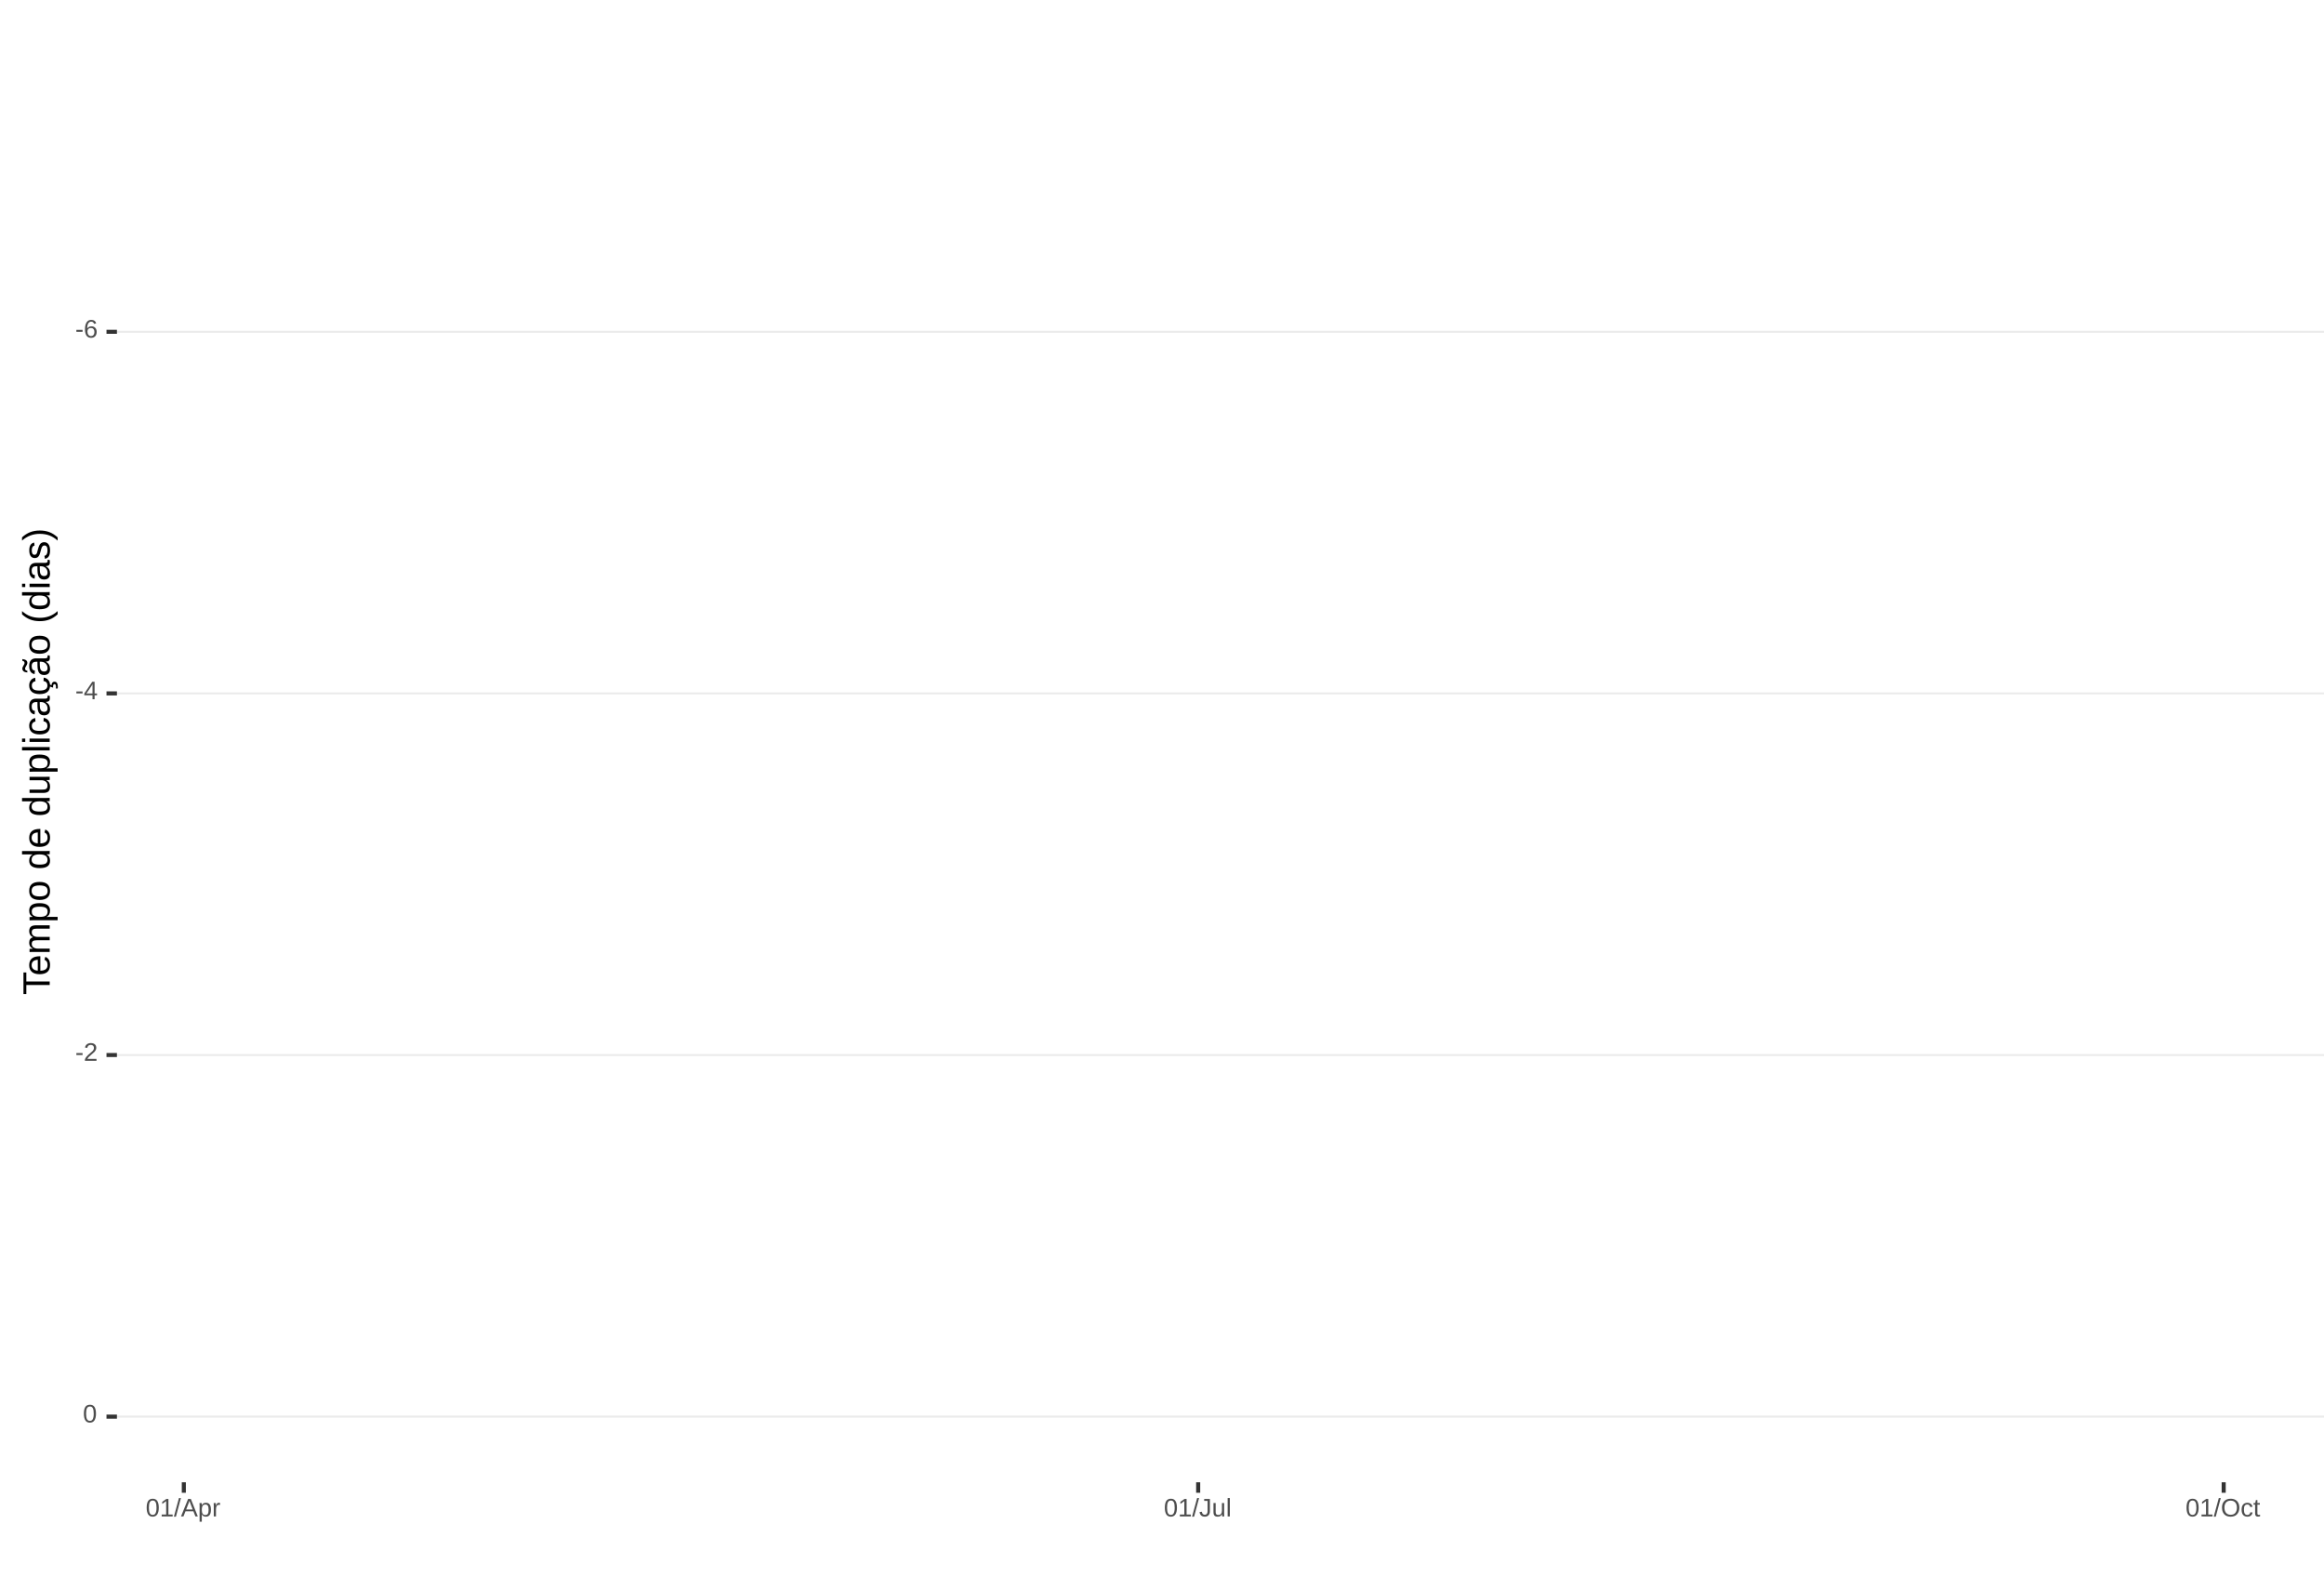
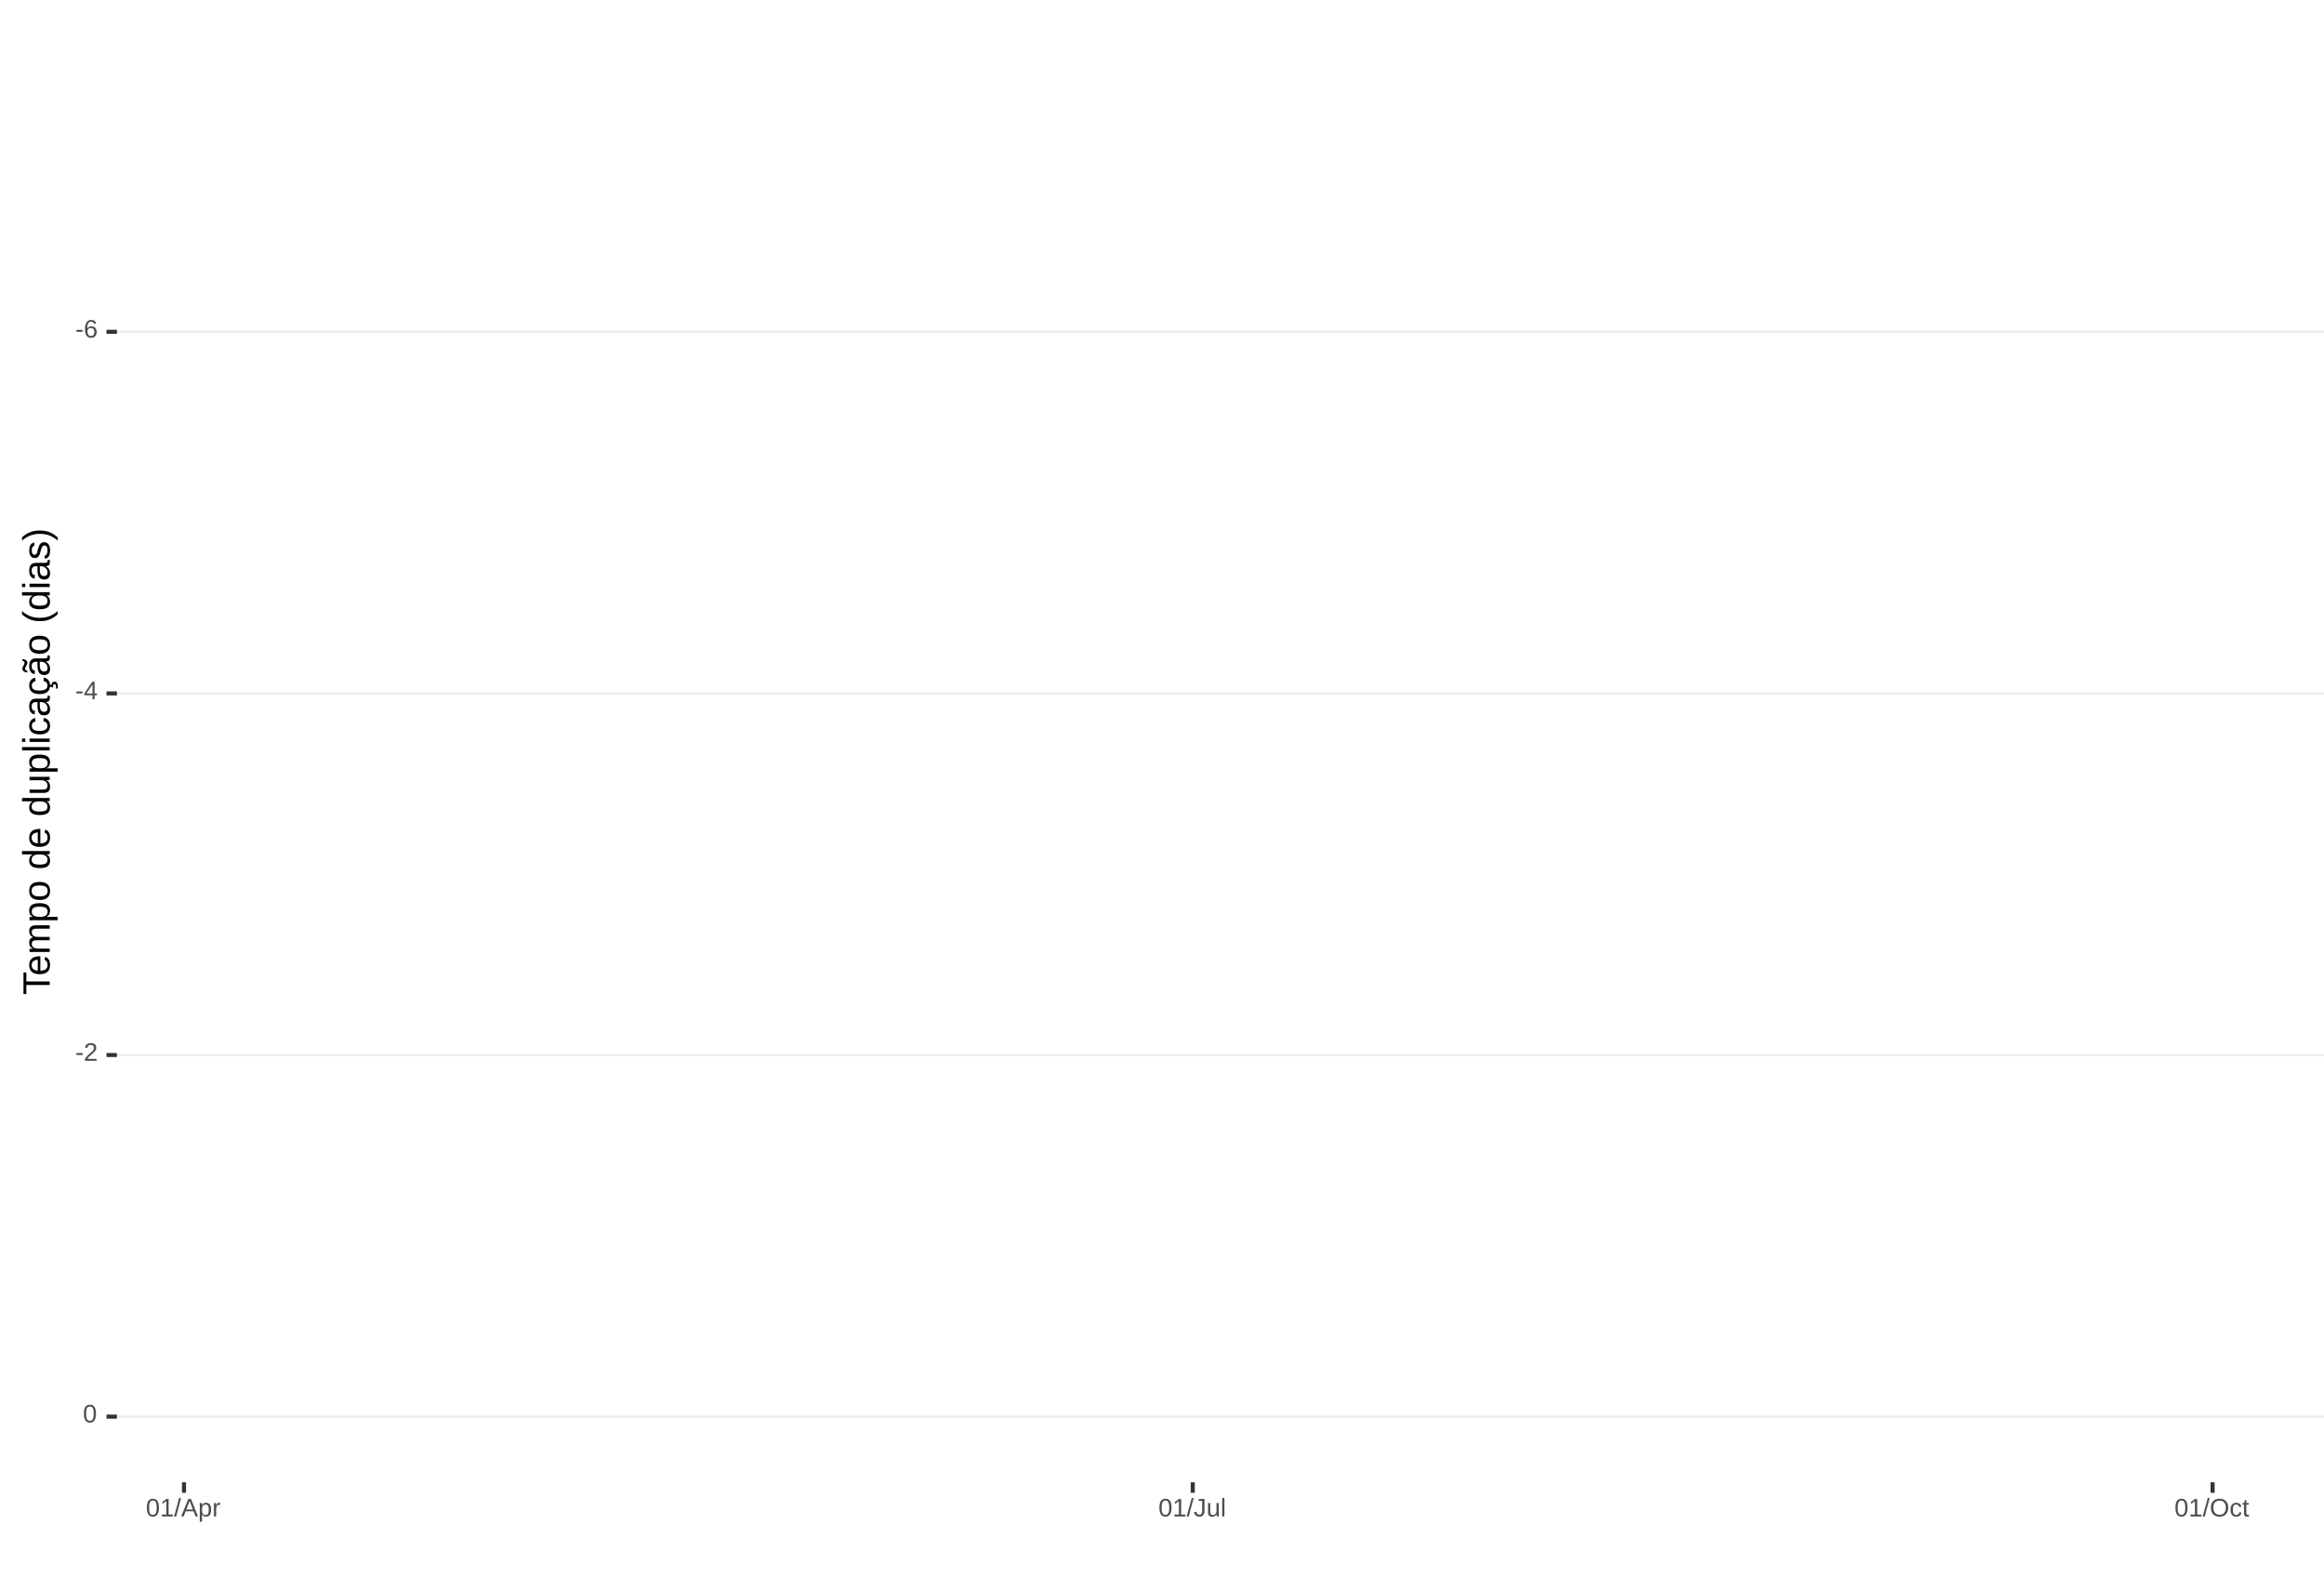
<svg xmlns="http://www.w3.org/2000/svg" xmlns:xlink="http://www.w3.org/1999/xlink" width="609pt" height="413pt" viewBox="0 0 609 413" version="1.1">
  <defs>
    <g>
      <symbol overflow="visible" id="glyph0-0">
        <path style="stroke:none;" d="M 0.672 -4.578 L 4.328 -4.578 L 4.328 0 L 0.672 0 Z M 0.906 -4.328 L 0.906 -0.25 L 4.078 -0.25 L 4.078 -4.328 Z M 0.906 -4.328 " />
      </symbol>
      <symbol overflow="visible" id="glyph0-1">
        <path style="stroke:none;" d="M 0.297 -1.516 L 0.297 -2.031 L 1.922 -2.031 L 1.922 -1.516 Z M 0.297 -1.516 " />
      </symbol>
      <symbol overflow="visible" id="glyph0-2">
        <path style="stroke:none;" d="M 3.406 -1.5 C 3.406 -1.02 3.273 -0.641 3.016 -0.359 C 2.754 -0.078 2.395 0.062 1.938 0.062 C 1.414 0.062 1.02 -0.125 0.75 -0.5 C 0.477 -0.883 0.344 -1.445 0.344 -2.188 C 0.344 -2.977 0.484 -3.582 0.766 -4 C 1.047 -4.426 1.445 -4.641 1.969 -4.641 C 2.664 -4.641 3.102 -4.332 3.281 -3.719 L 2.719 -3.609 C 2.602 -3.984 2.352 -4.172 1.969 -4.172 C 1.633 -4.172 1.375 -4.016 1.188 -3.703 C 1.008 -3.391 0.922 -2.941 0.922 -2.359 C 1.023 -2.555 1.172 -2.703 1.359 -2.797 C 1.555 -2.898 1.781 -2.953 2.031 -2.953 C 2.457 -2.953 2.789 -2.82 3.031 -2.562 C 3.281 -2.301 3.406 -1.945 3.406 -1.5 Z M 2.812 -1.469 C 2.812 -1.801 2.727 -2.055 2.562 -2.234 C 2.406 -2.422 2.18 -2.516 1.891 -2.516 C 1.617 -2.516 1.398 -2.43 1.234 -2.266 C 1.066 -2.109 0.984 -1.891 0.984 -1.609 C 0.984 -1.254 1.066 -0.961 1.234 -0.734 C 1.41 -0.516 1.633 -0.406 1.906 -0.406 C 2.188 -0.406 2.406 -0.5 2.562 -0.688 C 2.727 -0.875 2.812 -1.133 2.812 -1.469 Z M 2.812 -1.469 " />
      </symbol>
      <symbol overflow="visible" id="glyph0-3">
        <path style="stroke:none;" d="M 2.859 -1.031 L 2.859 0 L 2.312 0 L 2.312 -1.031 L 0.156 -1.031 L 0.156 -1.484 L 2.25 -4.578 L 2.859 -4.578 L 2.859 -1.5 L 3.5 -1.5 L 3.5 -1.031 Z M 2.312 -3.922 C 2.301 -3.91 2.27 -3.852 2.219 -3.75 C 2.164 -3.645 2.125 -3.57 2.094 -3.531 L 0.922 -1.797 L 0.75 -1.562 L 0.688 -1.5 L 2.312 -1.5 Z M 2.312 -3.922 " />
      </symbol>
      <symbol overflow="visible" id="glyph0-4">
        <path style="stroke:none;" d="M 0.328 0 L 0.328 -0.406 C 0.441 -0.664 0.578 -0.891 0.734 -1.078 C 0.898 -1.273 1.066 -1.453 1.234 -1.609 C 1.41 -1.766 1.582 -1.91 1.75 -2.047 C 1.926 -2.18 2.082 -2.316 2.219 -2.453 C 2.363 -2.586 2.477 -2.727 2.562 -2.875 C 2.645 -3.02 2.688 -3.188 2.688 -3.375 C 2.688 -3.625 2.613 -3.816 2.469 -3.953 C 2.32 -4.098 2.117 -4.172 1.859 -4.172 C 1.609 -4.172 1.398 -4.102 1.234 -3.969 C 1.078 -3.832 0.984 -3.641 0.953 -3.391 L 0.359 -3.453 C 0.398 -3.816 0.555 -4.102 0.828 -4.312 C 1.098 -4.531 1.441 -4.641 1.859 -4.641 C 2.316 -4.641 2.672 -4.531 2.922 -4.312 C 3.172 -4.102 3.297 -3.797 3.297 -3.391 C 3.297 -3.211 3.254 -3.035 3.172 -2.859 C 3.086 -2.68 2.969 -2.504 2.812 -2.328 C 2.656 -2.16 2.348 -1.891 1.891 -1.516 C 1.641 -1.316 1.441 -1.133 1.297 -0.969 C 1.148 -0.801 1.047 -0.645 0.984 -0.5 L 3.359 -0.5 L 3.359 0 Z M 0.328 0 " />
      </symbol>
      <symbol overflow="visible" id="glyph0-5">
        <path style="stroke:none;" d="M 3.438 -2.297 C 3.438 -1.523 3.301 -0.938 3.031 -0.531 C 2.758 -0.133 2.363 0.062 1.844 0.062 C 1.312 0.062 0.914 -0.133 0.656 -0.531 C 0.395 -0.938 0.266 -1.523 0.266 -2.297 C 0.266 -3.078 0.391 -3.66 0.641 -4.047 C 0.898 -4.441 1.305 -4.641 1.859 -4.641 C 2.398 -4.641 2.797 -4.441 3.047 -4.047 C 3.305 -3.648 3.438 -3.066 3.438 -2.297 Z M 2.844 -2.297 C 2.844 -2.953 2.766 -3.426 2.609 -3.719 C 2.461 -4.02 2.211 -4.172 1.859 -4.172 C 1.504 -4.172 1.242 -4.023 1.078 -3.734 C 0.922 -3.441 0.844 -2.961 0.844 -2.297 C 0.844 -1.641 0.922 -1.16 1.078 -0.859 C 1.242 -0.555 1.5 -0.406 1.844 -0.406 C 2.188 -0.406 2.438 -0.555 2.594 -0.859 C 2.758 -1.172 2.844 -1.648 2.844 -2.297 Z M 2.844 -2.297 " />
      </symbol>
      <symbol overflow="visible" id="glyph0-6">
        <path style="stroke:none;" d="M 0.5 0 L 0.5 -0.5 L 1.672 -0.5 L 1.672 -4.016 L 0.641 -3.281 L 0.641 -3.828 L 1.719 -4.578 L 2.266 -4.578 L 2.266 -0.5 L 3.375 -0.5 L 3.375 0 Z M 0.5 0 " />
      </symbol>
      <symbol overflow="visible" id="glyph0-7">
        <path style="stroke:none;" d="M 0 0.062 L 1.328 -4.828 L 1.844 -4.828 L 0.531 0.062 Z M 0 0.062 " />
      </symbol>
      <symbol overflow="visible" id="glyph0-8">
        <path style="stroke:none;" d="M 3.797 0 L 3.266 -1.344 L 1.188 -1.344 L 0.656 0 L 0.016 0 L 1.875 -4.578 L 2.594 -4.578 L 4.422 0 Z M 2.219 -4.109 L 2.203 -4.016 C 2.141 -3.836 2.055 -3.609 1.953 -3.328 L 1.375 -1.828 L 3.078 -1.828 L 2.5 -3.328 C 2.438 -3.484 2.375 -3.656 2.312 -3.844 Z M 2.219 -4.109 " />
      </symbol>
      <symbol overflow="visible" id="glyph0-9">
        <path style="stroke:none;" d="M 3.422 -1.781 C 3.422 -0.551 2.988 0.062 2.125 0.062 C 1.582 0.062 1.219 -0.141 1.031 -0.547 L 1.016 -0.547 C 1.023 -0.523 1.031 -0.344 1.031 0 L 1.031 1.375 L 0.453 1.375 L 0.453 -2.797 C 0.453 -3.16 0.441 -3.398 0.422 -3.516 L 1 -3.516 C 1 -3.504 1 -3.473 1 -3.422 C 1.008 -3.367 1.016 -3.285 1.016 -3.172 C 1.023 -3.066 1.031 -2.992 1.031 -2.953 L 1.047 -2.953 C 1.148 -3.172 1.285 -3.328 1.453 -3.422 C 1.617 -3.523 1.844 -3.578 2.125 -3.578 C 2.562 -3.578 2.883 -3.43 3.094 -3.141 C 3.312 -2.848 3.422 -2.395 3.422 -1.781 Z M 2.812 -1.766 C 2.812 -2.254 2.742 -2.602 2.609 -2.812 C 2.473 -3.02 2.266 -3.125 1.984 -3.125 C 1.742 -3.125 1.555 -3.07 1.422 -2.969 C 1.297 -2.875 1.195 -2.723 1.125 -2.516 C 1.062 -2.316 1.031 -2.051 1.031 -1.719 C 1.031 -1.258 1.102 -0.922 1.25 -0.703 C 1.395 -0.484 1.633 -0.375 1.969 -0.375 C 2.258 -0.375 2.473 -0.477 2.609 -0.688 C 2.742 -0.895 2.812 -1.254 2.812 -1.766 Z M 2.812 -1.766 " />
      </symbol>
      <symbol overflow="visible" id="glyph0-10">
        <path style="stroke:none;" d="M 0.469 0 L 0.469 -2.703 C 0.469 -2.941 0.457 -3.211 0.438 -3.516 L 1 -3.516 C 1.008 -3.117 1.016 -2.879 1.016 -2.797 L 1.031 -2.797 C 1.125 -3.098 1.227 -3.301 1.344 -3.406 C 1.469 -3.52 1.645 -3.578 1.875 -3.578 C 1.945 -3.578 2.023 -3.566 2.109 -3.547 L 2.109 -3.016 C 2.023 -3.035 1.922 -3.047 1.797 -3.047 C 1.555 -3.047 1.367 -2.941 1.234 -2.734 C 1.109 -2.523 1.047 -2.223 1.047 -1.828 L 1.047 0 Z M 0.469 0 " />
      </symbol>
      <symbol overflow="visible" id="glyph0-11">
        <path style="stroke:none;" d="M 1.484 0.062 C 0.711 0.062 0.254 -0.336 0.109 -1.141 L 0.719 -1.234 C 0.75 -0.984 0.832 -0.785 0.969 -0.641 C 1.113 -0.504 1.285 -0.438 1.484 -0.438 C 1.711 -0.438 1.891 -0.516 2.016 -0.672 C 2.148 -0.828 2.219 -1.055 2.219 -1.359 L 2.219 -4.078 L 1.328 -4.078 L 1.328 -4.578 L 2.828 -4.578 L 2.828 -1.359 C 2.828 -0.922 2.707 -0.57 2.469 -0.312 C 2.227 -0.062 1.898 0.062 1.484 0.062 Z M 1.484 0.062 " />
      </symbol>
      <symbol overflow="visible" id="glyph0-12">
        <path style="stroke:none;" d="M 1.016 -3.516 L 1.016 -1.281 C 1.016 -1.051 1.035 -0.875 1.078 -0.75 C 1.129 -0.625 1.203 -0.531 1.297 -0.469 C 1.398 -0.414 1.551 -0.391 1.75 -0.391 C 2.031 -0.391 2.25 -0.484 2.406 -0.672 C 2.57 -0.867 2.656 -1.141 2.656 -1.484 L 2.656 -3.516 L 3.234 -3.516 L 3.234 -0.75 C 3.234 -0.344 3.242 -0.094 3.266 0 L 2.703 0 C 2.703 -0.008 2.703 -0.035 2.703 -0.078 C 2.703 -0.129 2.695 -0.188 2.688 -0.25 C 2.688 -0.312 2.688 -0.426 2.688 -0.594 L 2.672 -0.594 C 2.535 -0.352 2.379 -0.18 2.203 -0.078 C 2.023 0.016 1.805 0.062 1.547 0.062 C 1.16 0.062 0.879 -0.031 0.703 -0.219 C 0.523 -0.414 0.438 -0.734 0.438 -1.172 L 0.438 -3.516 Z M 1.016 -3.516 " />
      </symbol>
      <symbol overflow="visible" id="glyph0-13">
        <path style="stroke:none;" d="M 0.453 0 L 0.453 -4.828 L 1.031 -4.828 L 1.031 0 Z M 0.453 0 " />
      </symbol>
      <symbol overflow="visible" id="glyph0-14">
        <path style="stroke:none;" d="M 4.859 -2.312 C 4.859 -1.832 4.766 -1.41 4.578 -1.047 C 4.398 -0.691 4.141 -0.414 3.797 -0.219 C 3.453 -0.031 3.047 0.062 2.578 0.062 C 2.109 0.062 1.703 -0.031 1.359 -0.219 C 1.023 -0.406 0.766 -0.68 0.578 -1.047 C 0.398 -1.41 0.312 -1.832 0.312 -2.312 C 0.312 -3.039 0.508 -3.609 0.906 -4.016 C 1.312 -4.43 1.875 -4.641 2.594 -4.641 C 3.062 -4.641 3.461 -4.547 3.797 -4.359 C 4.141 -4.18 4.398 -3.914 4.578 -3.562 C 4.766 -3.207 4.859 -2.789 4.859 -2.312 Z M 4.219 -2.312 C 4.219 -2.883 4.078 -3.332 3.797 -3.656 C 3.516 -3.977 3.113 -4.141 2.594 -4.141 C 2.062 -4.141 1.656 -3.977 1.375 -3.656 C 1.094 -3.332 0.953 -2.883 0.953 -2.312 C 0.953 -1.738 1.094 -1.281 1.375 -0.938 C 1.664 -0.602 2.066 -0.438 2.578 -0.438 C 3.109 -0.438 3.516 -0.598 3.797 -0.922 C 4.078 -1.254 4.219 -1.719 4.219 -2.312 Z M 4.219 -2.312 " />
      </symbol>
      <symbol overflow="visible" id="glyph0-15">
        <path style="stroke:none;" d="M 0.891 -1.781 C 0.891 -1.312 0.961 -0.961 1.109 -0.734 C 1.254 -0.504 1.477 -0.391 1.781 -0.391 C 1.988 -0.391 2.16 -0.445 2.297 -0.562 C 2.441 -0.676 2.531 -0.848 2.562 -1.078 L 3.156 -1.047 C 3.102 -0.711 2.957 -0.441 2.719 -0.234 C 2.477 -0.035 2.172 0.062 1.797 0.062 C 1.305 0.062 0.93 -0.094 0.672 -0.406 C 0.41 -0.719 0.281 -1.172 0.281 -1.766 C 0.281 -2.359 0.41 -2.805 0.672 -3.109 C 0.93 -3.422 1.305 -3.578 1.797 -3.578 C 2.148 -3.578 2.445 -3.484 2.688 -3.297 C 2.926 -3.109 3.078 -2.852 3.141 -2.531 L 2.531 -2.484 C 2.5 -2.68 2.422 -2.836 2.297 -2.953 C 2.172 -3.066 2 -3.125 1.781 -3.125 C 1.469 -3.125 1.238 -3.02 1.094 -2.812 C 0.957 -2.602 0.891 -2.258 0.891 -1.781 Z M 0.891 -1.781 " />
      </symbol>
      <symbol overflow="visible" id="glyph0-16">
        <path style="stroke:none;" d="M 1.797 -0.031 C 1.609 0.02 1.41 0.047 1.203 0.047 C 0.734 0.047 0.5 -0.219 0.5 -0.75 L 0.5 -3.094 L 0.094 -3.094 L 0.094 -3.516 L 0.531 -3.516 L 0.703 -4.297 L 1.094 -4.297 L 1.094 -3.516 L 1.734 -3.516 L 1.734 -3.094 L 1.094 -3.094 L 1.094 -0.875 C 1.094 -0.707 1.117 -0.586 1.172 -0.516 C 1.223 -0.441 1.32 -0.406 1.469 -0.406 C 1.539 -0.406 1.648 -0.422 1.797 -0.453 Z M 1.797 -0.031 " />
      </symbol>
      <symbol overflow="visible" id="glyph1-0">
        <path style="stroke:none;" d="M -6.875 -1 L -6.875 -6.5 L 0 -6.5 L 0 -1 Z M -6.516 -1.375 L -0.375 -1.375 L -0.375 -6.125 L -6.516 -6.125 Z M -6.516 -1.375 " />
      </symbol>
      <symbol overflow="visible" id="glyph1-1">
        <path style="stroke:none;" d="M -6.125 -3.516 L 0 -3.516 L 0 -2.594 L -6.125 -2.594 L -6.125 -0.219 L -6.875 -0.219 L -6.875 -5.875 L -6.125 -5.875 Z M -6.125 -3.516 " />
      </symbol>
      <symbol overflow="visible" id="glyph1-2">
        <path style="stroke:none;" d="M -2.453 -1.344 C -1.848 -1.344 -1.379 -1.469 -1.047 -1.719 C -0.723 -1.969 -0.562 -2.336 -0.562 -2.828 C -0.562 -3.203 -0.633 -3.504 -0.781 -3.734 C -0.938 -3.961 -1.133 -4.117 -1.375 -4.203 L -1.156 -4.969 C -0.32 -4.656 0.094 -3.941 0.094 -2.828 C 0.094 -2.047 -0.133 -1.445 -0.594 -1.031 C -1.062 -0.625 -1.754 -0.422 -2.672 -0.422 C -3.547 -0.422 -4.211 -0.625 -4.672 -1.031 C -5.141 -1.445 -5.375 -2.031 -5.375 -2.781 C -5.375 -4.344 -4.441 -5.125 -2.578 -5.125 L -2.453 -5.125 Z M -3.125 -4.203 C -3.688 -4.16 -4.094 -4.02 -4.344 -3.781 C -4.602 -3.551 -4.734 -3.219 -4.734 -2.781 C -4.734 -2.352 -4.586 -2.016 -4.297 -1.766 C -4.016 -1.516 -3.625 -1.379 -3.125 -1.359 Z M -3.125 -4.203 " />
      </symbol>
      <symbol overflow="visible" id="glyph1-3">
        <path style="stroke:none;" d="M 0 -3.75 L -3.344 -3.75 C -3.852 -3.75 -4.207 -3.676 -4.406 -3.531 C -4.602 -3.395 -4.703 -3.145 -4.703 -2.781 C -4.703 -2.406 -4.555 -2.109 -4.266 -1.891 C -3.984 -1.672 -3.582 -1.562 -3.062 -1.562 L 0 -1.562 L 0 -0.688 L -4.156 -0.688 C -4.77 -0.688 -5.145 -0.68 -5.281 -0.672 L -5.281 -1.5 C -5.27 -1.5 -5.227 -1.5 -5.156 -1.5 C -5.082 -1.508 -5 -1.516 -4.906 -1.516 C -4.812 -1.523 -4.633 -1.531 -4.375 -1.531 L -4.375 -1.547 C -4.75 -1.734 -5.008 -1.945 -5.156 -2.188 C -5.301 -2.438 -5.375 -2.738 -5.375 -3.094 C -5.375 -3.488 -5.297 -3.801 -5.141 -4.031 C -4.984 -4.27 -4.727 -4.438 -4.375 -4.531 L -4.375 -4.547 C -4.727 -4.723 -4.984 -4.941 -5.141 -5.203 C -5.297 -5.461 -5.375 -5.773 -5.375 -6.141 C -5.375 -6.672 -5.227 -7.055 -4.938 -7.297 C -4.656 -7.547 -4.18 -7.672 -3.516 -7.672 L 0 -7.672 L 0 -6.797 L -3.344 -6.797 C -3.852 -6.797 -4.207 -6.723 -4.406 -6.578 C -4.602 -6.441 -4.703 -6.191 -4.703 -5.828 C -4.703 -5.453 -4.555 -5.156 -4.266 -4.938 C -3.984 -4.727 -3.582 -4.625 -3.062 -4.625 L 0 -4.625 Z M 0 -3.75 " />
      </symbol>
      <symbol overflow="visible" id="glyph1-4">
        <path style="stroke:none;" d="M -2.672 -5.141 C -0.828 -5.141 0.094 -4.492 0.094 -3.203 C 0.094 -2.391 -0.211 -1.844 -0.828 -1.562 L -0.828 -1.531 C -0.797 -1.539 -0.516 -1.547 0.016 -1.547 L 2.078 -1.547 L 2.078 -0.672 L -4.203 -0.672 C -4.742 -0.672 -5.102 -0.66 -5.281 -0.641 L -5.281 -1.5 C -5.27 -1.5 -5.223 -1.5 -5.141 -1.5 C -5.066 -1.508 -4.945 -1.52 -4.781 -1.531 C -4.613 -1.539 -4.5 -1.547 -4.438 -1.547 L -4.438 -1.562 C -4.758 -1.719 -4.992 -1.922 -5.141 -2.172 C -5.297 -2.43 -5.375 -2.773 -5.375 -3.203 C -5.375 -3.848 -5.156 -4.332 -4.719 -4.656 C -4.281 -4.977 -3.598 -5.141 -2.672 -5.141 Z M -2.641 -4.219 C -3.379 -4.219 -3.906 -4.117 -4.219 -3.922 C -4.539 -3.723 -4.703 -3.406 -4.703 -2.969 C -4.703 -2.625 -4.629 -2.352 -4.484 -2.156 C -4.336 -1.957 -4.109 -1.805 -3.797 -1.703 C -3.484 -1.598 -3.078 -1.547 -2.578 -1.547 C -1.879 -1.547 -1.363 -1.656 -1.031 -1.875 C -0.707 -2.102 -0.547 -2.469 -0.547 -2.969 C -0.547 -3.406 -0.707 -3.723 -1.031 -3.922 C -1.352 -4.117 -1.891 -4.219 -2.641 -4.219 Z M -2.641 -4.219 " />
      </symbol>
      <symbol overflow="visible" id="glyph1-5">
        <path style="stroke:none;" d="M -2.641 -5.141 C -1.723 -5.141 -1.035 -4.938 -0.578 -4.531 C -0.129 -4.125 0.094 -3.535 0.094 -2.766 C 0.094 -1.992 -0.141 -1.41 -0.609 -1.016 C -1.078 -0.617 -1.754 -0.422 -2.641 -0.422 C -4.461 -0.422 -5.375 -1.207 -5.375 -2.781 C -5.375 -3.594 -5.148 -4.188 -4.703 -4.562 C -4.266 -4.945 -3.578 -5.141 -2.641 -5.141 Z M -2.641 -4.219 C -3.367 -4.219 -3.898 -4.109 -4.234 -3.891 C -4.566 -3.672 -4.734 -3.305 -4.734 -2.797 C -4.734 -2.285 -4.562 -1.914 -4.219 -1.688 C -3.883 -1.457 -3.359 -1.344 -2.641 -1.344 C -1.953 -1.344 -1.43 -1.453 -1.078 -1.672 C -0.723 -1.898 -0.547 -2.258 -0.547 -2.75 C -0.547 -3.281 -0.711 -3.656 -1.047 -3.875 C -1.391 -4.102 -1.922 -4.219 -2.641 -4.219 Z M -2.641 -4.219 " />
      </symbol>
      <symbol overflow="visible" id="glyph1-6">
        <path style="stroke:none;" d="" />
      </symbol>
      <symbol overflow="visible" id="glyph1-7">
        <path style="stroke:none;" d="M -0.844 -4.016 C -0.508 -3.848 -0.27 -3.629 -0.125 -3.359 C 0.02 -3.086 0.094 -2.754 0.094 -2.359 C 0.094 -1.691 -0.129 -1.203 -0.578 -0.891 C -1.023 -0.578 -1.707 -0.422 -2.625 -0.422 C -4.457 -0.422 -5.375 -1.066 -5.375 -2.359 C -5.375 -2.766 -5.301 -3.098 -5.156 -3.359 C -5.008 -3.629 -4.781 -3.848 -4.469 -4.016 L -7.25 -4.016 L -7.25 -4.891 L -1.094 -4.891 C -0.539 -4.891 -0.176 -4.898 0 -4.922 L 0 -4.078 C -0.051 -4.066 -0.172 -4.055 -0.359 -4.047 C -0.547 -4.035 -0.707 -4.031 -0.844 -4.031 Z M -2.641 -1.344 C -1.898 -1.344 -1.367 -1.438 -1.047 -1.625 C -0.734 -1.82 -0.578 -2.145 -0.578 -2.594 C -0.578 -3.082 -0.75 -3.441 -1.094 -3.672 C -1.438 -3.898 -1.973 -4.016 -2.703 -4.016 C -3.398 -4.016 -3.91 -3.898 -4.234 -3.672 C -4.566 -3.441 -4.734 -3.082 -4.734 -2.594 C -4.734 -2.156 -4.566 -1.836 -4.234 -1.641 C -3.91 -1.441 -3.379 -1.344 -2.641 -1.344 Z M -2.641 -1.344 " />
      </symbol>
      <symbol overflow="visible" id="glyph1-8">
        <path style="stroke:none;" d="M -5.281 -1.531 L -1.938 -1.531 C -1.582 -1.531 -1.305 -1.562 -1.109 -1.625 C -0.922 -1.695 -0.785 -1.805 -0.703 -1.953 C -0.617 -2.109 -0.578 -2.332 -0.578 -2.625 C -0.578 -3.039 -0.723 -3.367 -1.016 -3.609 C -1.305 -3.859 -1.707 -3.984 -2.219 -3.984 L -5.281 -3.984 L -5.281 -4.875 L -1.125 -4.875 C -0.508 -4.875 -0.133 -4.879 0 -4.891 L 0 -4.062 C -0.02 -4.062 -0.062 -4.055 -0.125 -4.047 C -0.195 -4.047 -0.281 -4.039 -0.375 -4.031 C -0.469 -4.031 -0.645 -4.031 -0.906 -4.031 L -0.906 -4.016 C -0.539 -3.816 -0.281 -3.582 -0.125 -3.312 C 0.02 -3.051 0.094 -2.723 0.094 -2.328 C 0.094 -1.742 -0.047 -1.316 -0.328 -1.047 C -0.617 -0.785 -1.098 -0.656 -1.766 -0.656 L -5.281 -0.656 Z M -5.281 -1.531 " />
      </symbol>
      <symbol overflow="visible" id="glyph1-9">
        <path style="stroke:none;" d="M 0 -0.672 L -7.25 -0.672 L -7.25 -1.547 L 0 -1.547 Z M 0 -0.672 " />
      </symbol>
      <symbol overflow="visible" id="glyph1-10">
        <path style="stroke:none;" d="M -6.406 -0.672 L -7.25 -0.672 L -7.25 -1.547 L -6.406 -1.547 Z M 0 -0.672 L -5.281 -0.672 L -5.281 -1.547 L 0 -1.547 Z M 0 -0.672 " />
      </symbol>
      <symbol overflow="visible" id="glyph1-11">
        <path style="stroke:none;" d="M -2.672 -1.344 C -1.961 -1.344 -1.438 -1.453 -1.094 -1.672 C -0.758 -1.891 -0.594 -2.223 -0.594 -2.672 C -0.594 -2.984 -0.676 -3.242 -0.844 -3.453 C -1.02 -3.672 -1.281 -3.801 -1.625 -3.844 L -1.578 -4.734 C -1.066 -4.672 -0.66 -4.457 -0.359 -4.094 C -0.055 -3.727 0.094 -3.266 0.094 -2.703 C 0.094 -1.961 -0.133 -1.395 -0.594 -1 C -1.062 -0.613 -1.742 -0.422 -2.641 -0.422 C -3.535 -0.422 -4.211 -0.613 -4.672 -1 C -5.141 -1.395 -5.375 -1.957 -5.375 -2.688 C -5.375 -3.227 -5.234 -3.676 -4.953 -4.031 C -4.68 -4.395 -4.297 -4.617 -3.797 -4.703 L -3.734 -3.797 C -4.023 -3.754 -4.254 -3.641 -4.422 -3.453 C -4.598 -3.266 -4.688 -3.004 -4.688 -2.672 C -4.688 -2.203 -4.531 -1.863 -4.219 -1.656 C -3.914 -1.445 -3.398 -1.344 -2.672 -1.344 Z M -2.672 -1.344 " />
      </symbol>
      <symbol overflow="visible" id="glyph1-12">
        <path style="stroke:none;" d="M 0.094 -2.016 C 0.094 -1.484 -0.047 -1.082 -0.328 -0.812 C -0.609 -0.551 -0.988 -0.422 -1.469 -0.422 C -2.02 -0.422 -2.441 -0.598 -2.734 -0.953 C -3.023 -1.316 -3.18 -1.898 -3.203 -2.703 L -3.219 -3.891 L -3.516 -3.891 C -3.941 -3.891 -4.25 -3.797 -4.438 -3.609 C -4.625 -3.43 -4.719 -3.148 -4.719 -2.766 C -4.719 -2.367 -4.648 -2.078 -4.516 -1.891 C -4.379 -1.711 -4.164 -1.609 -3.875 -1.578 L -3.953 -0.656 C -4.898 -0.812 -5.375 -1.52 -5.375 -2.781 C -5.375 -3.445 -5.223 -3.945 -4.922 -4.281 C -4.617 -4.613 -4.18 -4.781 -3.609 -4.781 L -1.328 -4.781 C -1.066 -4.781 -0.867 -4.812 -0.734 -4.875 C -0.609 -4.945 -0.547 -5.082 -0.547 -5.281 C -0.547 -5.363 -0.555 -5.457 -0.578 -5.562 L -0.031 -5.562 C 0.02 -5.344 0.047 -5.117 0.047 -4.891 C 0.047 -4.555 -0.035 -4.316 -0.203 -4.172 C -0.379 -4.023 -0.648 -3.941 -1.016 -3.922 L -1.016 -3.891 C -0.609 -3.672 -0.32 -3.41 -0.156 -3.109 C 0.008 -2.805 0.094 -2.441 0.094 -2.016 Z M -0.562 -2.219 C -0.562 -2.539 -0.633 -2.828 -0.781 -3.078 C -0.926 -3.328 -1.125 -3.523 -1.375 -3.672 C -1.633 -3.816 -1.898 -3.891 -2.172 -3.891 L -2.609 -3.891 L -2.594 -2.938 C -2.582 -2.52 -2.535 -2.203 -2.453 -1.984 C -2.379 -1.773 -2.258 -1.613 -2.094 -1.5 C -1.938 -1.383 -1.723 -1.328 -1.453 -1.328 C -1.172 -1.328 -0.953 -1.406 -0.797 -1.562 C -0.641 -1.719 -0.562 -1.938 -0.562 -2.219 Z M -0.562 -2.219 " />
      </symbol>
      <symbol overflow="visible" id="glyph1-13">
        <path style="stroke:none;" d="M -2.672 -1.344 C -1.961 -1.344 -1.438 -1.453 -1.094 -1.672 C -0.758 -1.891 -0.594 -2.223 -0.594 -2.672 C -0.594 -2.984 -0.676 -3.242 -0.844 -3.453 C -1.02 -3.672 -1.281 -3.801 -1.625 -3.844 L -1.578 -4.734 C -1.066 -4.672 -0.66 -4.457 -0.359 -4.094 C -0.055 -3.727 0.094 -3.266 0.094 -2.703 C 0.094 -1.961 -0.133 -1.395 -0.594 -1 C -1.062 -0.613 -1.742 -0.422 -2.641 -0.422 C -3.535 -0.422 -4.211 -0.613 -4.672 -1 C -5.141 -1.395 -5.375 -1.957 -5.375 -2.688 C -5.375 -3.227 -5.234 -3.676 -4.953 -4.031 C -4.68 -4.395 -4.297 -4.617 -3.797 -4.703 L -3.734 -3.797 C -4.023 -3.754 -4.254 -3.641 -4.422 -3.453 C -4.598 -3.266 -4.688 -3.004 -4.688 -2.672 C -4.688 -2.203 -4.531 -1.863 -4.219 -1.656 C -3.914 -1.445 -3.398 -1.344 -2.672 -1.344 Z M 1.234 -3.672 C 1.828 -3.672 2.125 -3.223 2.125 -2.328 C 2.125 -2.148 2.113 -2.004 2.094 -1.891 L 1.625 -1.891 C 1.645 -2.055 1.656 -2.195 1.656 -2.312 C 1.656 -2.789 1.52 -3.031 1.25 -3.031 C 1 -3.031 0.875 -2.812 0.875 -2.375 C 0.875 -2.238 0.879 -2.148 0.891 -2.109 L 0 -2.422 L 0 -2.938 L 0.484 -2.75 C 0.492 -3.062 0.566 -3.289 0.703 -3.438 C 0.836 -3.594 1.016 -3.672 1.234 -3.672 Z M 1.234 -3.672 " />
      </symbol>
      <symbol overflow="visible" id="glyph1-14">
        <path style="stroke:none;" d="M 0.094 -2.016 C 0.094 -1.484 -0.047 -1.082 -0.328 -0.812 C -0.609 -0.551 -0.988 -0.422 -1.469 -0.422 C -2.02 -0.422 -2.441 -0.598 -2.734 -0.953 C -3.023 -1.316 -3.18 -1.898 -3.203 -2.703 L -3.219 -3.891 L -3.516 -3.891 C -3.941 -3.891 -4.25 -3.797 -4.438 -3.609 C -4.625 -3.43 -4.719 -3.148 -4.719 -2.766 C -4.719 -2.367 -4.648 -2.078 -4.516 -1.891 C -4.379 -1.711 -4.164 -1.609 -3.875 -1.578 L -3.953 -0.656 C -4.898 -0.812 -5.375 -1.52 -5.375 -2.781 C -5.375 -3.445 -5.223 -3.945 -4.922 -4.281 C -4.617 -4.613 -4.18 -4.781 -3.609 -4.781 L -1.328 -4.781 C -1.066 -4.781 -0.867 -4.812 -0.734 -4.875 C -0.609 -4.945 -0.547 -5.082 -0.547 -5.281 C -0.547 -5.363 -0.555 -5.457 -0.578 -5.562 L -0.031 -5.562 C 0.02 -5.344 0.047 -5.117 0.047 -4.891 C 0.047 -4.555 -0.035 -4.316 -0.203 -4.172 C -0.379 -4.023 -0.648 -3.941 -1.016 -3.922 L -1.016 -3.891 C -0.609 -3.672 -0.32 -3.41 -0.156 -3.109 C 0.008 -2.805 0.094 -2.441 0.094 -2.016 Z M -0.562 -2.219 C -0.562 -2.539 -0.633 -2.828 -0.781 -3.078 C -0.926 -3.328 -1.125 -3.523 -1.375 -3.672 C -1.633 -3.816 -1.898 -3.891 -2.172 -3.891 L -2.609 -3.891 L -2.594 -2.938 C -2.582 -2.52 -2.535 -2.203 -2.453 -1.984 C -2.379 -1.773 -2.258 -1.613 -2.094 -1.5 C -1.938 -1.383 -1.723 -1.328 -1.453 -1.328 C -1.172 -1.328 -0.953 -1.406 -0.797 -1.562 C -0.641 -1.719 -0.562 -1.938 -0.562 -2.219 Z M -5.859 -3.609 C -5.859 -3.473 -5.891 -3.332 -5.953 -3.188 C -6.016 -3.051 -6.082 -2.922 -6.156 -2.797 C -6.227 -2.672 -6.297 -2.551 -6.359 -2.438 C -6.422 -2.32 -6.453 -2.211 -6.453 -2.109 C -6.453 -1.93 -6.398 -1.797 -6.297 -1.703 C -6.191 -1.617 -6.047 -1.562 -5.859 -1.531 L -5.859 -1.094 C -6.191 -1.125 -6.441 -1.176 -6.609 -1.25 C -6.785 -1.332 -6.922 -1.441 -7.016 -1.578 C -7.117 -1.711 -7.172 -1.879 -7.172 -2.078 C -7.172 -2.223 -7.141 -2.363 -7.078 -2.5 C -7.023 -2.633 -6.957 -2.766 -6.875 -2.891 C -6.801 -3.023 -6.734 -3.145 -6.672 -3.25 C -6.617 -3.363 -6.594 -3.473 -6.594 -3.578 C -6.594 -3.898 -6.785 -4.086 -7.172 -4.141 L -7.172 -4.594 C -6.691 -4.539 -6.352 -4.43 -6.156 -4.266 C -5.957 -4.098 -5.859 -3.879 -5.859 -3.609 Z M -5.859 -3.609 " />
      </symbol>
      <symbol overflow="visible" id="glyph1-15">
        <path style="stroke:none;" d="M -2.594 -0.625 C -3.539 -0.625 -4.383 -0.77 -5.125 -1.062 C -5.875 -1.352 -6.582 -1.805 -7.25 -2.422 L -7.25 -3.266 C -6.57 -2.66 -5.852 -2.211 -5.094 -1.922 C -4.332 -1.641 -3.5 -1.5 -2.594 -1.5 C -1.688 -1.5 -0.852 -1.641 -0.094 -1.922 C 0.664 -2.203 1.391 -2.648 2.078 -3.266 L 2.078 -2.422 C 1.41 -1.805 0.703 -1.352 -0.047 -1.062 C -0.797 -0.77 -1.641 -0.625 -2.578 -0.625 Z M -2.594 -0.625 " />
      </symbol>
      <symbol overflow="visible" id="glyph1-16">
        <path style="stroke:none;" d="M -1.453 -4.641 C -0.961 -4.641 -0.582 -4.453 -0.312 -4.078 C -0.039 -3.703 0.094 -3.176 0.094 -2.5 C 0.094 -1.844 -0.008 -1.332 -0.219 -0.969 C -0.438 -0.613 -0.773 -0.383 -1.234 -0.281 L -1.391 -1.062 C -1.109 -1.133 -0.898 -1.285 -0.766 -1.516 C -0.641 -1.754 -0.578 -2.082 -0.578 -2.5 C -0.578 -2.945 -0.645 -3.27 -0.781 -3.469 C -0.914 -3.676 -1.117 -3.781 -1.391 -3.781 C -1.598 -3.781 -1.766 -3.707 -1.891 -3.562 C -2.023 -3.426 -2.133 -3.195 -2.219 -2.875 L -2.391 -2.25 C -2.516 -1.738 -2.641 -1.375 -2.766 -1.156 C -2.891 -0.945 -3.039 -0.781 -3.219 -0.656 C -3.406 -0.539 -3.629 -0.484 -3.891 -0.484 C -4.367 -0.484 -4.734 -0.656 -4.984 -1 C -5.234 -1.344 -5.359 -1.844 -5.359 -2.5 C -5.359 -3.082 -5.254 -3.547 -5.047 -3.891 C -4.848 -4.234 -4.523 -4.453 -4.078 -4.547 L -3.969 -3.75 C -4.207 -3.707 -4.391 -3.578 -4.516 -3.359 C -4.641 -3.148 -4.703 -2.863 -4.703 -2.5 C -4.703 -2.102 -4.641 -1.812 -4.516 -1.625 C -4.398 -1.438 -4.219 -1.344 -3.969 -1.344 C -3.82 -1.344 -3.695 -1.379 -3.594 -1.453 C -3.5 -1.535 -3.414 -1.648 -3.344 -1.797 C -3.281 -1.953 -3.191 -2.281 -3.078 -2.781 C -2.953 -3.238 -2.836 -3.57 -2.734 -3.781 C -2.641 -3.988 -2.531 -4.148 -2.406 -4.266 C -2.289 -4.379 -2.156 -4.469 -2 -4.531 C -1.844 -4.602 -1.66 -4.641 -1.453 -4.641 Z M -1.453 -4.641 " />
      </symbol>
      <symbol overflow="visible" id="glyph1-17">
        <path style="stroke:none;" d="M -2.578 -2.703 C -1.641 -2.703 -0.797 -2.555 -0.047 -2.266 C 0.703 -1.973 1.41 -1.52 2.078 -0.906 L 2.078 -0.062 C 1.391 -0.676 0.672 -1.125 -0.078 -1.406 C -0.836 -1.688 -1.676 -1.828 -2.594 -1.828 C -3.5 -1.828 -4.328 -1.68 -5.078 -1.391 C -5.836 -1.109 -6.562 -0.664 -7.25 -0.062 L -7.25 -0.906 C -6.582 -1.52 -5.875 -1.973 -5.125 -2.266 C -4.375 -2.555 -3.531 -2.703 -2.594 -2.703 Z M -2.578 -2.703 " />
      </symbol>
    </g>
    <clipPath id="clip1">
      <path d="M 30.645 9.961 L 609 9.961 L 609 388.328 L 30.645 388.328 Z M 30.645 9.961 " />
    </clipPath>
    <clipPath id="clip2">
      <path d="M 30.645 86 L 609 86 L 609 88 L 30.645 88 Z M 30.645 86 " />
    </clipPath>
    <clipPath id="clip3">
      <path d="M 30.645 181 L 609 181 L 609 182 L 30.645 182 Z M 30.645 181 " />
    </clipPath>
    <clipPath id="clip4">
      <path d="M 30.645 276 L 609 276 L 609 277 L 30.645 277 Z M 30.645 276 " />
    </clipPath>
    <clipPath id="clip5">
      <path d="M 30.645 370 L 609 370 L 609 372 L 30.645 372 Z M 30.645 370 " />
    </clipPath>
  </defs>
  <g id="surface261">
    <rect x="0" y="0" width="609" height="413" style="fill:rgb(100%,100%,100%);fill-opacity:1;stroke:none;" />
    <rect x="0" y="0" width="609" height="413" style="fill:rgb(100%,100%,100%);fill-opacity:1;stroke:none;" />
    <path style="fill:none;stroke-width:1.067;stroke-linecap:round;stroke-linejoin:round;stroke:rgb(100%,100%,100%);stroke-opacity:1;stroke-miterlimit:10;" d="M 0 413 L 609 413 L 609 0 L 0 0 Z M 0 413 " />
    <g clip-path="url(#clip1)" clip-rule="nonzero">
      <path style=" stroke:none;fill-rule:nonzero;fill:rgb(100%,100%,100%);fill-opacity:1;" d="M 30.645 388.328 L 609 388.328 L 609 9.961 L 30.645 9.961 Z M 30.645 388.328 " />
    </g>
    <g clip-path="url(#clip2)" clip-rule="nonzero">
      <path style="fill:none;stroke-width:0.533;stroke-linecap:butt;stroke-linejoin:round;stroke:rgb(92.157%,92.157%,92.157%);stroke-opacity:1;stroke-miterlimit:10;" d="M 30.645 86.926 L 609 86.926 " />
    </g>
    <g clip-path="url(#clip3)" clip-rule="nonzero">
      <path style="fill:none;stroke-width:0.533;stroke-linecap:butt;stroke-linejoin:round;stroke:rgb(92.157%,92.157%,92.157%);stroke-opacity:1;stroke-miterlimit:10;" d="M 30.645 181.66 L 609 181.66 " />
    </g>
    <g clip-path="url(#clip4)" clip-rule="nonzero">
      <path style="fill:none;stroke-width:0.533;stroke-linecap:butt;stroke-linejoin:round;stroke:rgb(92.157%,92.157%,92.157%);stroke-opacity:1;stroke-miterlimit:10;" d="M 30.645 276.395 L 609 276.395 " />
    </g>
    <g clip-path="url(#clip5)" clip-rule="nonzero">
      <path style="fill:none;stroke-width:0.533;stroke-linecap:butt;stroke-linejoin:round;stroke:rgb(92.157%,92.157%,92.157%);stroke-opacity:1;stroke-miterlimit:10;" d="M 30.645 371.129 L 609 371.129 " />
    </g>
    <g style="fill:rgb(30.196%,30.196%,30.196%);fill-opacity:1;">
      <use xlink:href="#glyph0-1" x="19.715" y="88.445" />
      <use xlink:href="#glyph0-2" x="21.929" y="88.445" />
    </g>
    <g style="fill:rgb(30.196%,30.196%,30.196%);fill-opacity:1;">
      <use xlink:href="#glyph0-1" x="19.715" y="183.18" />
      <use xlink:href="#glyph0-3" x="21.929" y="183.18" />
    </g>
    <g style="fill:rgb(30.196%,30.196%,30.196%);fill-opacity:1;">
      <use xlink:href="#glyph0-1" x="19.715" y="277.914" />
      <use xlink:href="#glyph0-4" x="21.929" y="277.914" />
    </g>
    <g style="fill:rgb(30.196%,30.196%,30.196%);fill-opacity:1;">
      <use xlink:href="#glyph0-5" x="21.715" y="372.648" />
    </g>
    <path style="fill:none;stroke-width:1.067;stroke-linecap:butt;stroke-linejoin:round;stroke:rgb(20%,20%,20%);stroke-opacity:1;stroke-miterlimit:10;" d="M 27.906 86.926 L 30.645 86.926 " />
    <path style="fill:none;stroke-width:1.067;stroke-linecap:butt;stroke-linejoin:round;stroke:rgb(20%,20%,20%);stroke-opacity:1;stroke-miterlimit:10;" d="M 27.906 181.66 L 30.645 181.66 " />
    <path style="fill:none;stroke-width:1.067;stroke-linecap:butt;stroke-linejoin:round;stroke:rgb(20%,20%,20%);stroke-opacity:1;stroke-miterlimit:10;" d="M 27.906 276.395 L 30.645 276.395 " />
    <path style="fill:none;stroke-width:1.067;stroke-linecap:butt;stroke-linejoin:round;stroke:rgb(20%,20%,20%);stroke-opacity:1;stroke-miterlimit:10;" d="M 27.906 371.129 L 30.645 371.129 " />
-     <path style="fill:none;stroke-width:1.067;stroke-linecap:butt;stroke-linejoin:round;stroke:rgb(20%,20%,20%);stroke-opacity:1;stroke-miterlimit:10;" d="M 48.172 391.07 L 48.172 388.328 " />
-     <path style="fill:none;stroke-width:1.067;stroke-linecap:butt;stroke-linejoin:round;stroke:rgb(20%,20%,20%);stroke-opacity:1;stroke-miterlimit:10;" d="M 313.98 391.07 L 313.98 388.328 " />
-     <path style="fill:none;stroke-width:1.067;stroke-linecap:butt;stroke-linejoin:round;stroke:rgb(20%,20%,20%);stroke-opacity:1;stroke-miterlimit:10;" d="M 582.711 391.07 L 582.711 388.328 " />
-     <g style="fill:rgb(30.196%,30.196%,30.196%);fill-opacity:1;">
-       <use xlink:href="#glyph0-5" x="38.172" y="397.281" />
-       <use xlink:href="#glyph0-6" x="41.87" y="397.281" />
-       <use xlink:href="#glyph0-7" x="45.568" y="397.281" />
-       <use xlink:href="#glyph0-8" x="47.416" y="397.281" />
-       <use xlink:href="#glyph0-9" x="51.852" y="397.281" />
-       <use xlink:href="#glyph0-10" x="55.55" y="397.281" />
-     </g>
-     <g style="fill:rgb(30.196%,30.196%,30.196%);fill-opacity:1;">
-       <use xlink:href="#glyph0-5" x="304.98" y="397.281" />
-       <use xlink:href="#glyph0-6" x="308.679" y="397.281" />
-       <use xlink:href="#glyph0-7" x="312.377" y="397.281" />
-       <use xlink:href="#glyph0-11" x="314.225" y="397.281" />
-       <use xlink:href="#glyph0-12" x="317.55" y="397.281" />
-       <use xlink:href="#glyph0-13" x="321.248" y="397.281" />
-     </g>
-     <g style="fill:rgb(30.196%,30.196%,30.196%);fill-opacity:1;">
-       <use xlink:href="#glyph0-5" x="572.711" y="397.281" />
-       <use xlink:href="#glyph0-6" x="576.409" y="397.281" />
-       <use xlink:href="#glyph0-7" x="580.107" y="397.281" />
-       <use xlink:href="#glyph0-14" x="581.955" y="397.281" />
-       <use xlink:href="#glyph0-15" x="587.127" y="397.281" />
-       <use xlink:href="#glyph0-16" x="590.452" y="397.281" />
+     <path style="fill:none;stroke-width:1.067;stroke-linecap:butt;stroke-linejoin:round;stroke:rgb(20%,20%,20%);stroke-opacity:1;stroke-miterlimit:10;" d="M 48.219 391.07 L 48.219 388.328 " />
+     <path style="fill:none;stroke-width:1.067;stroke-linecap:butt;stroke-linejoin:round;stroke:rgb(20%,20%,20%);stroke-opacity:1;stroke-miterlimit:10;" d="M 312.559 391.07 L 312.559 388.328 " />
+     <path style="fill:none;stroke-width:1.067;stroke-linecap:butt;stroke-linejoin:round;stroke:rgb(20%,20%,20%);stroke-opacity:1;stroke-miterlimit:10;" d="M 579.805 391.07 L 579.805 388.328 " />
+     <g style="fill:rgb(30.196%,30.196%,30.196%);fill-opacity:1;">
+       <use xlink:href="#glyph0-5" x="38.219" y="397.281" />
+       <use xlink:href="#glyph0-6" x="41.917" y="397.281" />
+       <use xlink:href="#glyph0-7" x="45.615" y="397.281" />
+       <use xlink:href="#glyph0-8" x="47.463" y="397.281" />
+       <use xlink:href="#glyph0-9" x="51.898" y="397.281" />
+       <use xlink:href="#glyph0-10" x="55.597" y="397.281" />
+     </g>
+     <g style="fill:rgb(30.196%,30.196%,30.196%);fill-opacity:1;">
+       <use xlink:href="#glyph0-5" x="303.559" y="397.281" />
+       <use xlink:href="#glyph0-6" x="307.257" y="397.281" />
+       <use xlink:href="#glyph0-7" x="310.955" y="397.281" />
+       <use xlink:href="#glyph0-11" x="312.803" y="397.281" />
+       <use xlink:href="#glyph0-12" x="316.128" y="397.281" />
+       <use xlink:href="#glyph0-13" x="319.826" y="397.281" />
+     </g>
+     <g style="fill:rgb(30.196%,30.196%,30.196%);fill-opacity:1;">
+       <use xlink:href="#glyph0-5" x="569.805" y="397.281" />
+       <use xlink:href="#glyph0-6" x="573.503" y="397.281" />
+       <use xlink:href="#glyph0-7" x="577.201" y="397.281" />
+       <use xlink:href="#glyph0-14" x="579.049" y="397.281" />
+       <use xlink:href="#glyph0-15" x="584.221" y="397.281" />
+       <use xlink:href="#glyph0-16" x="587.546" y="397.281" />
    </g>
    <g style="fill:rgb(0%,0%,0%);fill-opacity:1;">
      <use xlink:href="#glyph1-1" x="13.025" y="260.645" />
      <use xlink:href="#glyph1-2" x="13.025" y="255.645" />
      <use xlink:href="#glyph1-3" x="13.025" y="250.083" />
      <use xlink:href="#glyph1-4" x="13.025" y="241.753" />
      <use xlink:href="#glyph1-5" x="13.025" y="236.191" />
      <use xlink:href="#glyph1-6" x="13.025" y="230.63" />
      <use xlink:href="#glyph1-7" x="13.025" y="227.852" />
      <use xlink:href="#glyph1-2" x="13.025" y="222.29" />
      <use xlink:href="#glyph1-6" x="13.025" y="216.729" />
      <use xlink:href="#glyph1-7" x="13.025" y="213.95" />
      <use xlink:href="#glyph1-8" x="13.025" y="208.389" />
      <use xlink:href="#glyph1-4" x="13.025" y="202.827" />
      <use xlink:href="#glyph1-9" x="13.025" y="197.266" />
      <use xlink:href="#glyph1-10" x="13.025" y="195.044" />
      <use xlink:href="#glyph1-11" x="13.025" y="192.822" />
      <use xlink:href="#glyph1-12" x="13.025" y="187.822" />
      <use xlink:href="#glyph1-13" x="13.025" y="182.261" />
      <use xlink:href="#glyph1-14" x="13.025" y="177.261" />
      <use xlink:href="#glyph1-5" x="13.025" y="171.699" />
      <use xlink:href="#glyph1-6" x="13.025" y="166.138" />
      <use xlink:href="#glyph1-15" x="13.025" y="163.359" />
      <use xlink:href="#glyph1-7" x="13.025" y="160.029" />
      <use xlink:href="#glyph1-10" x="13.025" y="154.468" />
      <use xlink:href="#glyph1-12" x="13.025" y="152.246" />
      <use xlink:href="#glyph1-16" x="13.025" y="146.685" />
      <use xlink:href="#glyph1-17" x="13.025" y="141.685" />
    </g>
  </g>
</svg>
